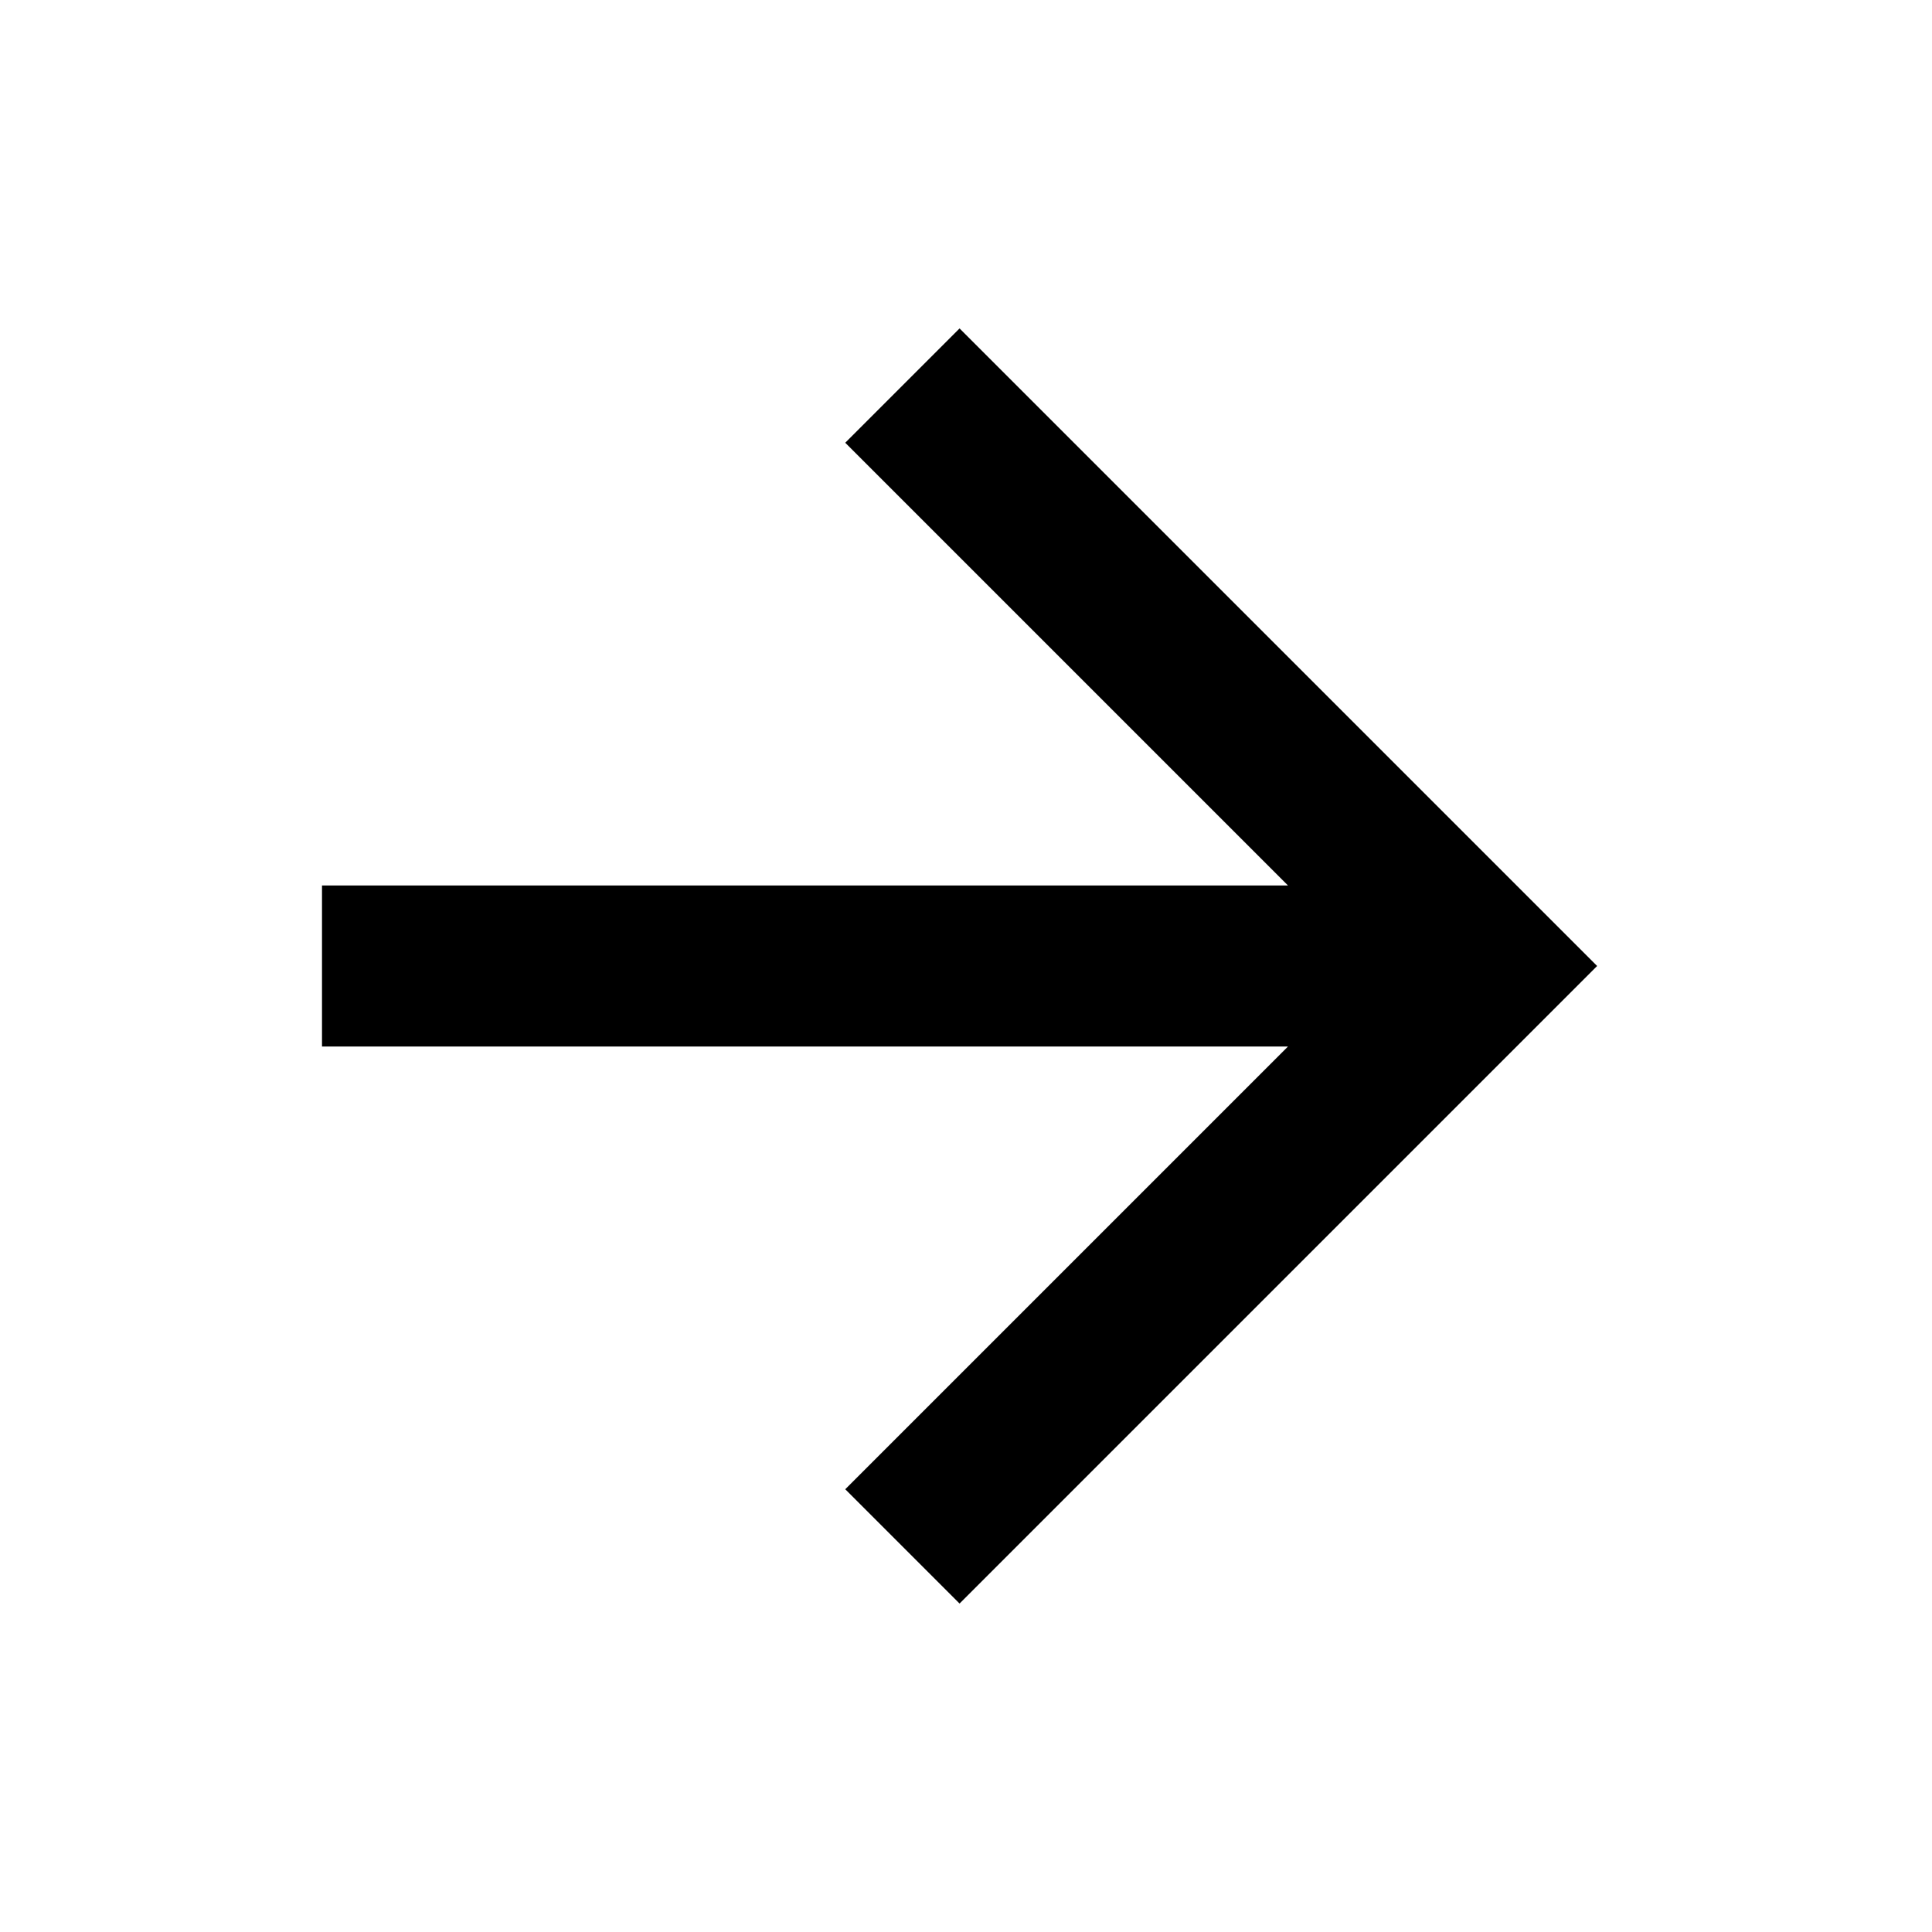
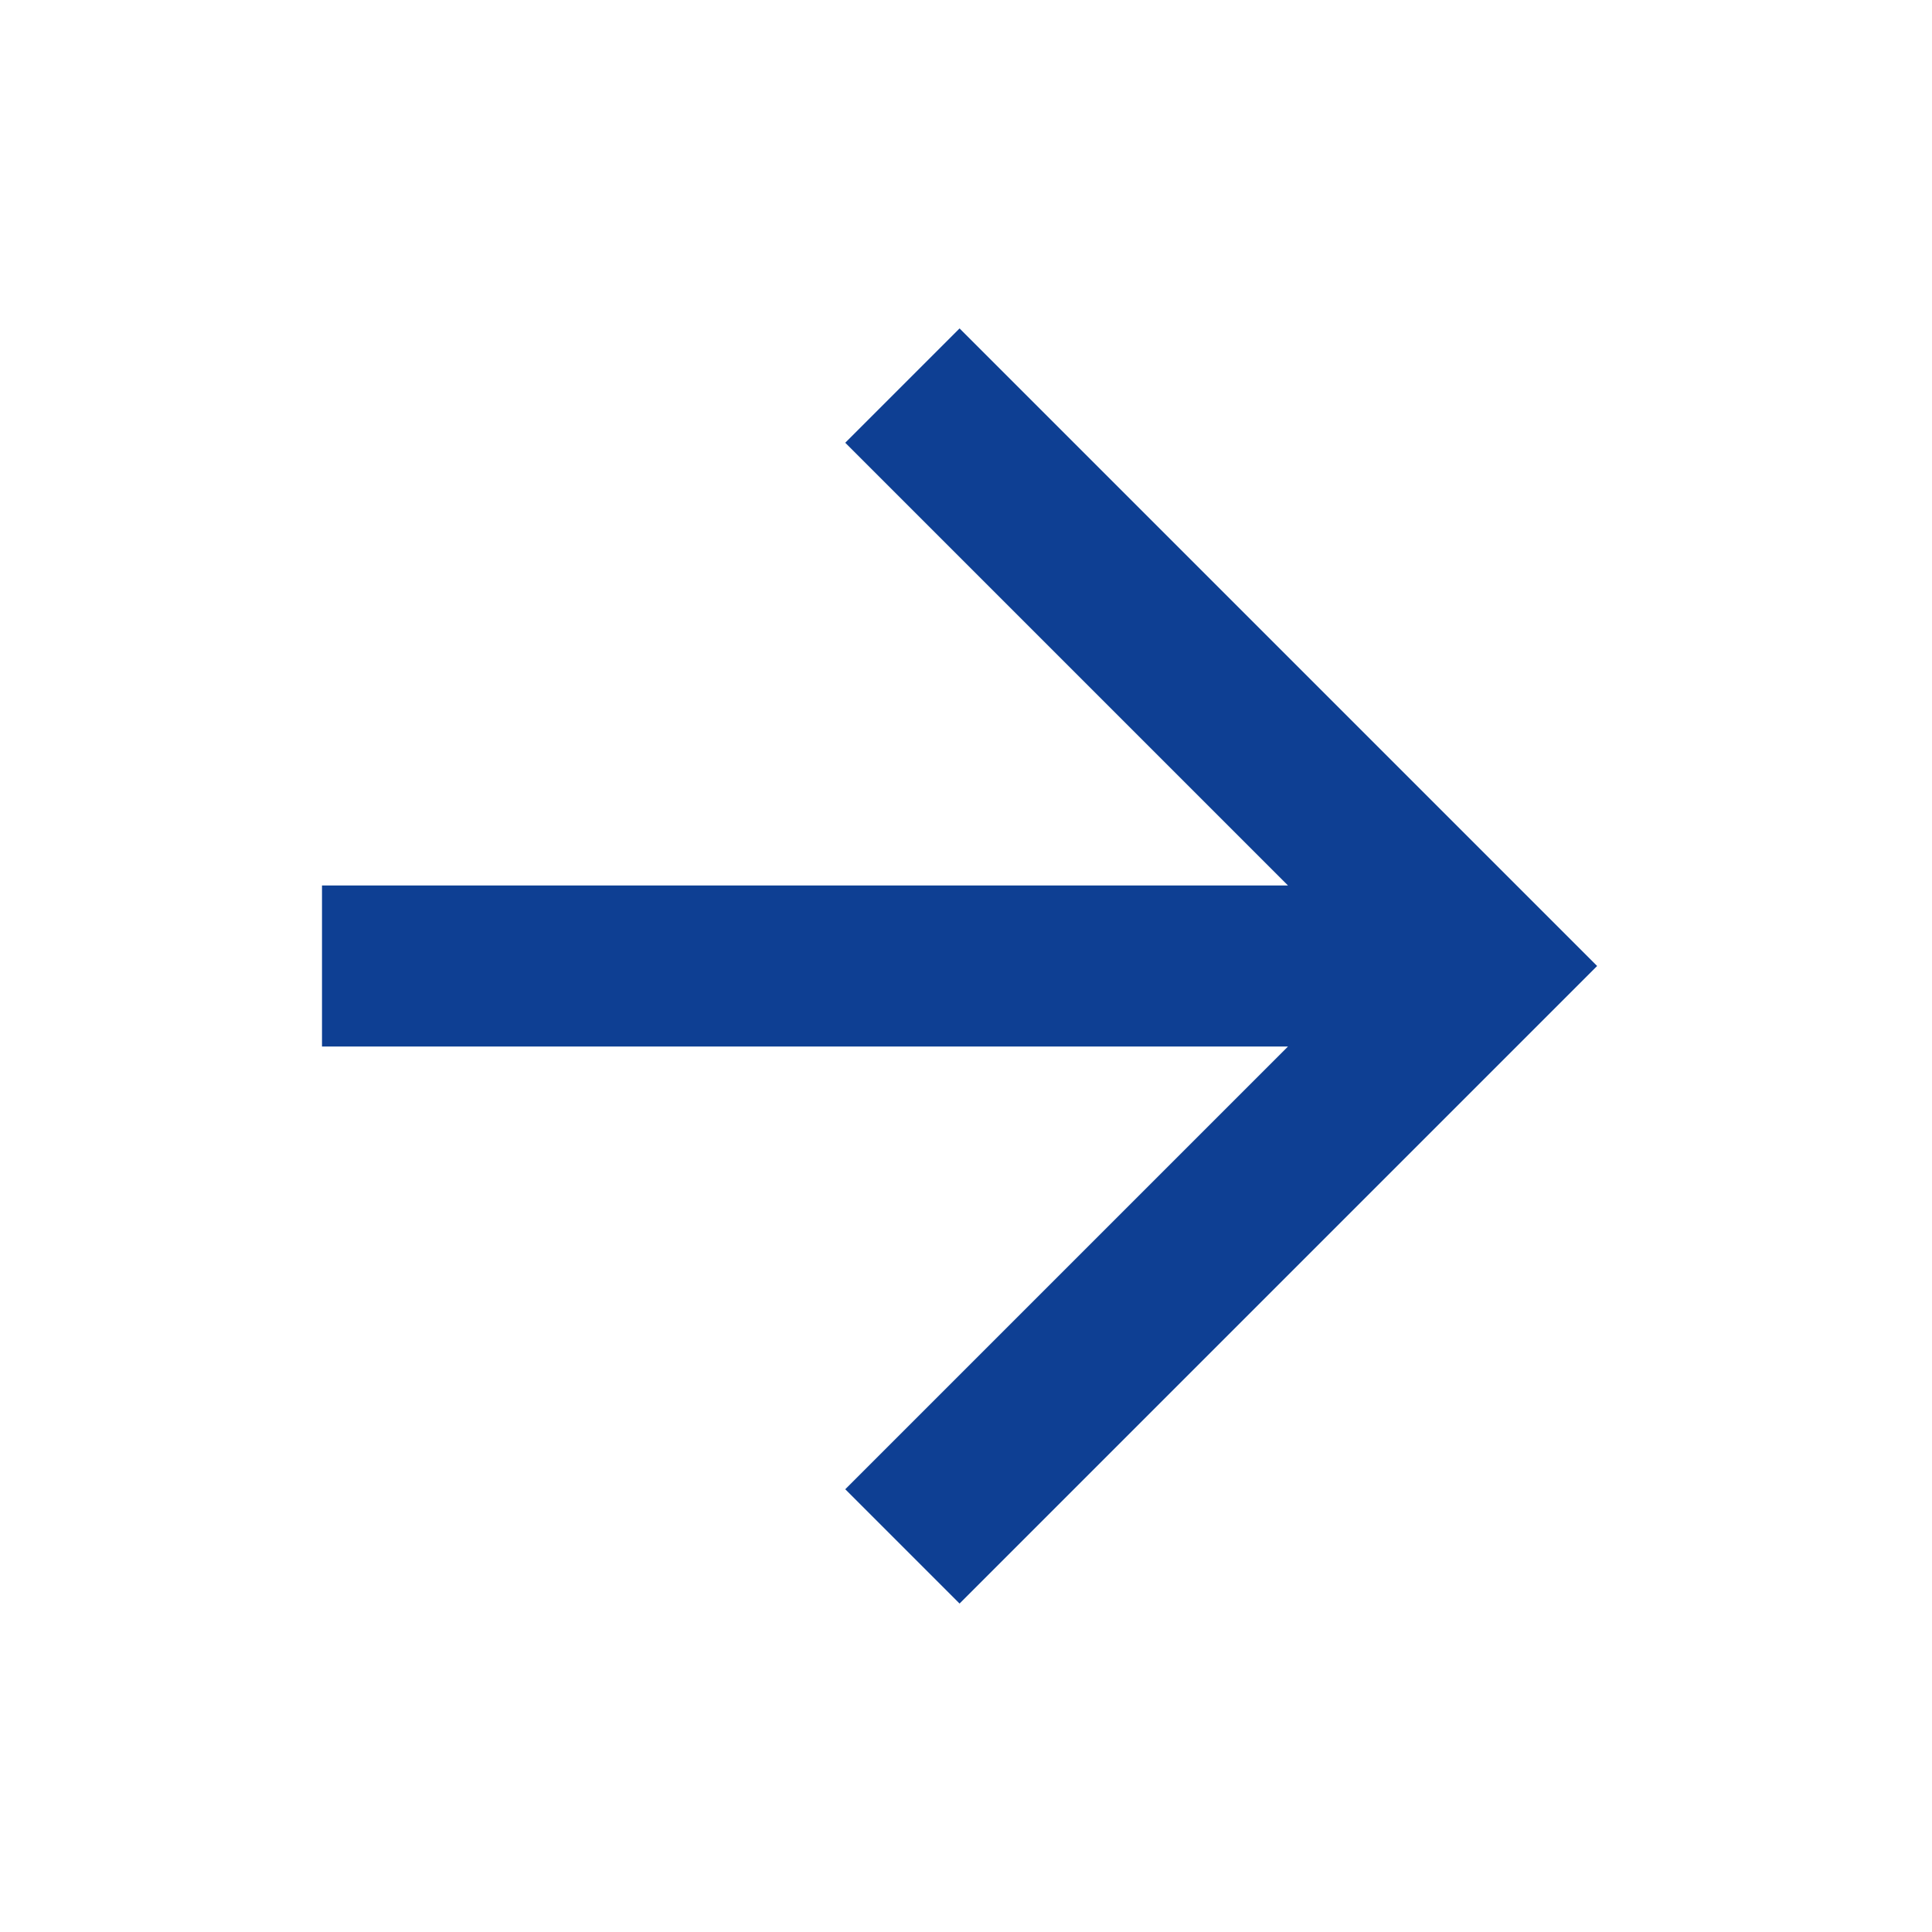
<svg xmlns="http://www.w3.org/2000/svg" version="1.1" width="24" height="24" viewBox="0 0 24 24">
-   <path d="M4,11V13H16L10.5,18.5L11.92,19.92L19.84,12L11.92,4.08L10.5,5.5L16,11H4Z" />
+   <path d="M4,11V13H16L10.5,18.5L11.92,19.92L19.84,12L11.92,4.08L10.5,5.5L16,11H4Z" fill="#0E3F93" />
</svg>
